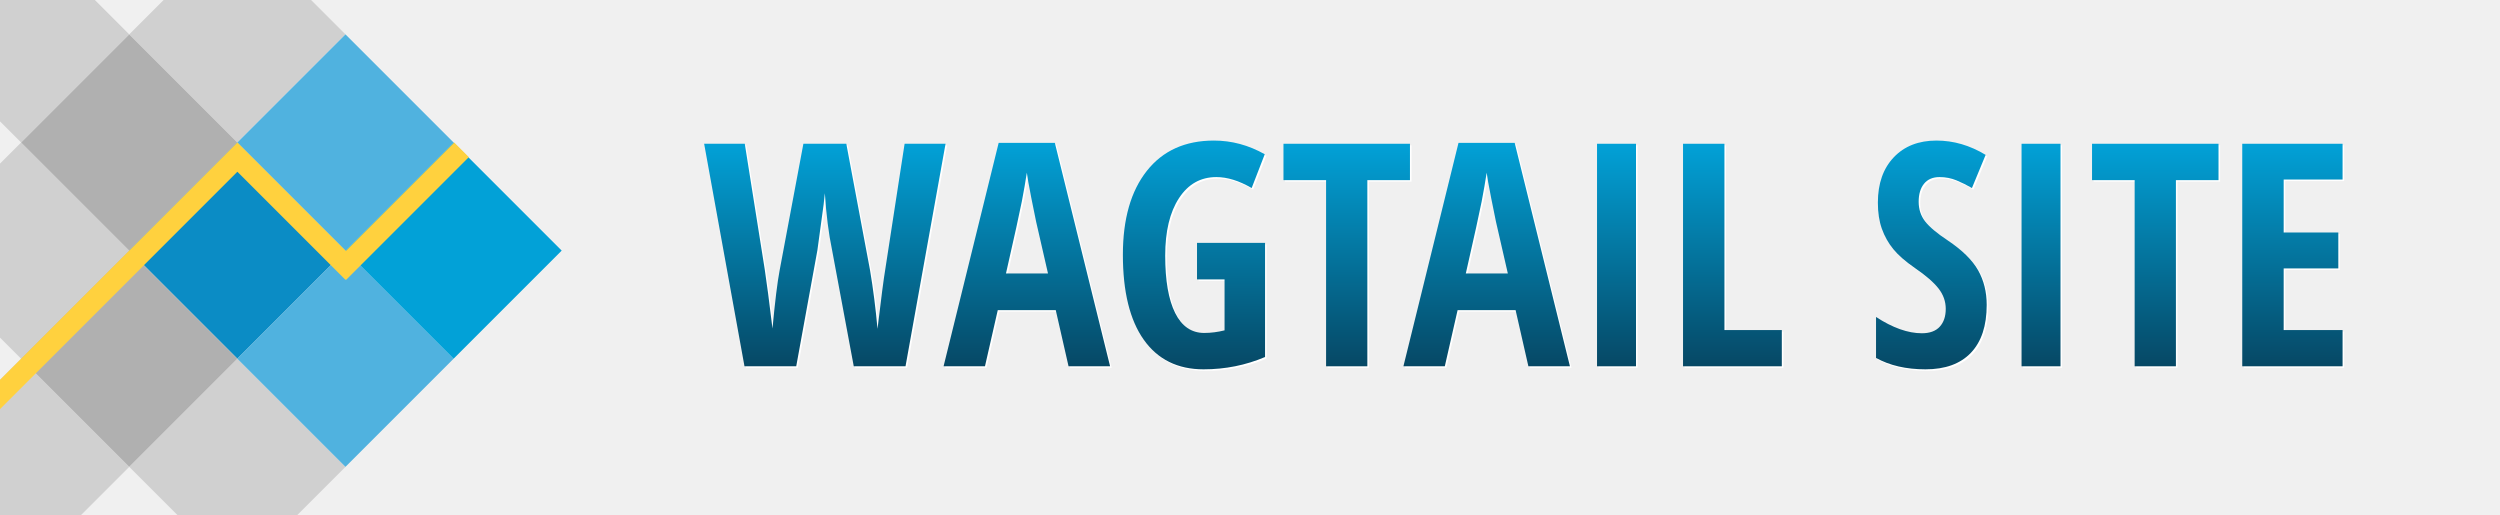
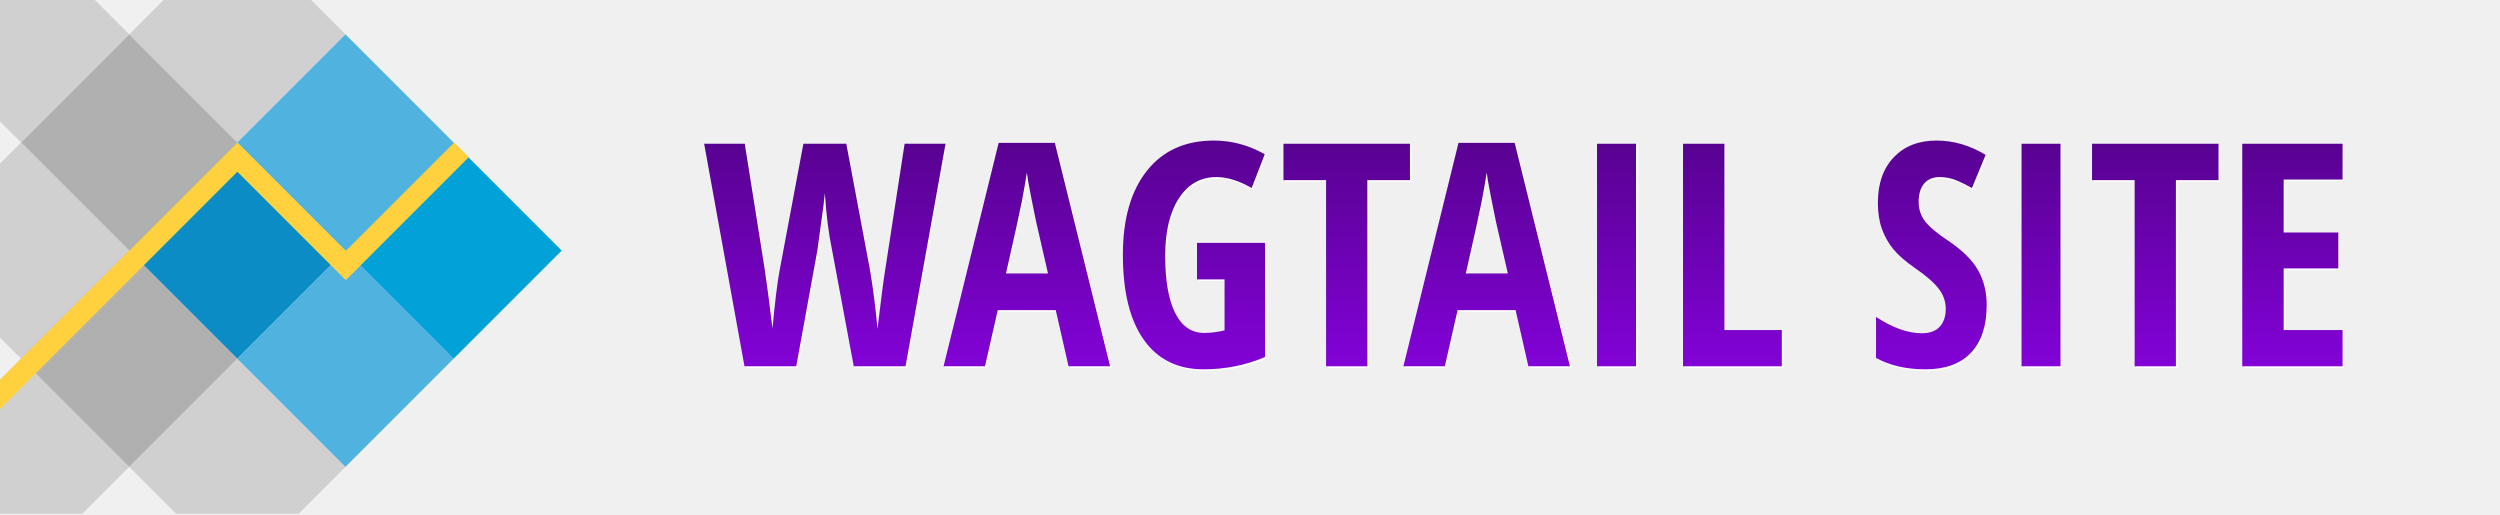
<svg xmlns="http://www.w3.org/2000/svg" width="100%" height="100%" viewBox="0 0 1603.93 330" version="1.1" xml:space="preserve" style="fill-rule:evenodd;clip-rule:evenodd;stroke-linejoin:round;stroke-miterlimit:2;">
-   <g transform="matrix(0.707107,-0.707107,0.707107,0.707107,-212.718,125.508)">
-     <rect x="184.1" y="233.984" width="98.094" height="98.094" style="fill:rgb(11,140,197);" />
-   </g>
-   <g transform="matrix(0.707107,-0.707107,0.707107,0.707107,-282.081,56.1452)">
-     <rect x="184.1" y="233.984" width="98.094" height="98.094" style="fill:rgb(176,176,176);" />
-   </g>
-   <g transform="matrix(0.707107,-0.707107,0.707107,0.707107,-282.081,194.871)">
-     <rect x="184.1" y="233.984" width="98.094" height="98.094" style="fill:rgb(176,176,176);" />
-   </g>
-   <g transform="matrix(0.707107,-0.707107,0.707107,0.707107,-212.718,-13.2176)">
-     <rect x="184.1" y="233.984" width="98.094" height="98.094" style="fill:rgb(176,176,176);fill-opacity:0.5;" />
-   </g>
-   <g transform="matrix(0.707107,-0.707107,0.707107,0.707107,-351.444,125.508)">
-     <rect x="184.1" y="233.984" width="98.094" height="98.094" style="fill:rgb(176,176,176);fill-opacity:0.5;" />
-   </g>
-   <g transform="matrix(0.707107,-0.707107,0.707107,0.707107,-212.718,264.234)">
-     <rect x="184.1" y="233.984" width="98.094" height="98.094" style="fill:rgb(176,176,176);fill-opacity:0.5;" />
-   </g>
-   <g transform="matrix(0.707107,-0.707107,0.707107,0.707107,-351.444,264.234)">
-     <rect x="184.1" y="233.984" width="98.094" height="98.094" style="fill:rgb(176,176,176);fill-opacity:0.5;" />
-   </g>
-   <g transform="matrix(0.707107,-0.707107,0.707107,0.707107,-351.444,-13.2176)">
-     <rect x="184.1" y="233.984" width="98.094" height="98.094" style="fill:rgb(176,176,176);fill-opacity:0.5;" />
-   </g>
-   <g transform="matrix(0.707107,-0.707107,0.707107,0.707107,-143.355,56.1452)">
-     <rect x="184.1" y="233.984" width="98.094" height="98.094" style="fill:rgb(80,178,223);" />
-   </g>
-   <g transform="matrix(0.707107,-0.707107,0.707107,0.707107,-143.355,194.871)">
-     <rect x="184.1" y="233.984" width="98.094" height="98.094" style="fill:rgb(80,178,223);" />
-   </g>
-   <g transform="matrix(0.707107,-0.707107,0.707107,0.707107,-73.9922,125.508)">
-     <rect x="184.1" y="233.984" width="98.094" height="98.094" style="fill:rgb(2,161,215);" />
-   </g>
-   <g transform="matrix(1,0,0,-1,0,321.563)">
-     <path d="M152.291,211.378L0,59.087L0,77.869L152.275,230.144L152.291,230.128L152.307,230.144L221.85,160.601L291.394,230.144L300.785,220.753L222.062,142.031L221.85,142.243L221.638,142.031L152.291,211.378Z" style="fill:rgb(255,209,62);" />
-   </g>
+   <path d="M82.912,22.056l-69.362,69.362l69.362,69.363l69.363,-69.363l-69.363,-69.362Z" style="fill:rgb(176,176,176);" />
+   <path d="M82.912,160.781l-69.362,69.363l69.362,69.363l69.363,-69.363l-69.363,-69.363Z" style="fill:rgb(176,176,176);" />
+   <path d="M199.583,0l-94.615,0l-22.056,22.056l69.363,69.362l69.363,-69.362l-22.055,-22.056Z" style="fill:rgb(176,176,176);fill-opacity:0.5;" />
+   <path d="M113.02,329.614l78.511,0l30.107,-30.107l-69.363,-69.363l-69.363,69.363l30.108,30.107Z" style="fill:rgb(176,176,176);fill-opacity:0.5;" />
+   <path d="M0,0l0,77.869l13.55,13.549l69.362,-69.362l-22.055,-22.056l-60.857,-0Z" style="fill:rgb(176,176,176);fill-opacity:0.5;" />
+   <path d="M13.55,368.87l-1.598,-1.597l3.195,-0l-1.597,1.597Zm-13.55,-125.176l0,85.92l52.805,0l30.107,-30.107l-69.362,-69.363l-13.55,13.55Z" style="fill:rgb(176,176,176);fill-opacity:0.5;" />
+   <path d="M0,104.968l0,111.627l13.55,13.549l69.362,-69.363l-69.362,-69.363l-13.55,13.55Z" style="fill:rgb(176,176,176);fill-opacity:0.5;" />
+   <path d="M152.275,91.418l-69.363,69.363l69.363,69.363l69.363,-69.363l-69.363,-69.363Z" style="fill:rgb(11,140,197);" />
+   <path d="M221.638,22.056l-69.363,69.362l69.363,69.363l69.363,-69.363l-69.363,-69.362Z" style="fill:rgb(80,178,223);" />
+   <path d="M221.638,160.781l-69.363,69.363l69.363,69.363l69.363,-69.363l-69.363,-69.363Z" style="fill:rgb(80,178,223);" />
+   <path d="M291.001,91.418l-69.363,69.363l69.363,69.363l69.363,-69.363l-69.363,-69.363Z" style="fill:rgb(2,161,215);" />
+   <path d="M152.291,110.184l-152.291,152.291l0,-18.781l152.275,-152.276l0.016,0.016l0.016,-0.016l69.543,69.544l69.544,-69.544l9.391,9.391l-78.723,78.722l-0.212,-0.212l-0.212,0.212l-69.347,-69.347Z" style="fill:rgb(255,209,62);" />
  <path d="M607.64 93.23L581.96 236L548.75 236L534.79 161.20Q531.57 145.86 530.20 124.96L530.20 124.96L529.42 132.19L525.41 161.59L511.84 236L478.64 236L452.76 93.23L478.83 93.23L491.63 173.79Q493.48 185.90 496.61 211.78L496.61 211.78Q499.05 185.61 501.20 174.38L501.20 174.38L516.43 93.23L543.97 93.23L559.20 174.38Q562.23 192.45 563.99 211.98L563.99 211.98Q567.41 183.07 568.97 173.79L568.97 173.79L581.37 93.23L607.64 93.23Z" fill="#FFFFFF" />
  <path d="M713.21 236L686.55 236L678.34 199.96L641.14 199.96L632.93 236L606.37 236L641.72 92.64L677.76 92.64L713.21 236ZM646.41 176.43L673.36 176.43L665.75 143.23Q665.06 140.20 662.67 128.04Q660.28 115.88 659.79 111.78L659.79 111.78Q658.52 120.18 656.57 130.29Q654.61 140.39 646.41 176.43L646.41 176.43Z" fill="#FFFFFF" />
  <path d="M768.97 180.24L768.97 156.80L812.62 156.80L812.62 230.04Q794.07 237.95 773.17 237.95L773.17 237.95Q748.27 237.95 734.84 219.01Q721.41 200.06 721.41 164.42L721.41 164.42Q721.41 130.04 736.79 110.61Q752.17 91.18 779.81 91.18L779.81 91.18Q796.90 91.18 812.43 99.96L812.43 99.96L804.03 121.64Q791.92 114.61 781.37 114.61L781.37 114.61Q766.23 114.61 757.40 128.14Q748.56 141.66 748.56 165.00L748.56 165.00Q748.56 189.03 754.96 201.82Q761.35 214.61 773.56 214.61L773.56 214.61Q780.00 214.61 786.64 212.95L786.64 212.95L786.64 180.24L768.97 180.24Z" fill="#FFFFFF" />
  <path d="M878.25 116.57L878.25 236L851.78 236L851.78 116.57L824.44 116.57L824.44 93.23L905.59 93.23L905.59 116.57L878.25 116.57Z" fill="#FFFFFF" />
  <path d="M1008.23 236L981.57 236L973.36 199.96L936.16 199.96L927.95 236L901.39 236L936.74 92.64L972.78 92.64L1008.23 236ZM941.43 176.43L968.38 176.43L960.77 143.23Q960.08 140.20 957.69 128.04Q955.30 115.88 954.81 111.78L954.81 111.78Q953.54 120.18 951.59 130.29Q949.63 140.39 941.43 176.43L941.43 176.43Z" fill="#FFFFFF" />
  <path d="M1050.61 236L1025.61 236L1025.61 93.23L1050.61 93.23L1050.61 236Z" fill="#FFFFFF" />
  <path d="M1144.16 236L1080.79 236L1080.79 93.23L1107.35 93.23L1107.35 212.76L1144.16 212.76L1144.16 236Z" fill="#FFFFFF" />
  <path d="" fill="#FFFFFF" />
  <path d="M1275.61 196.64L1275.61 196.64Q1275.61 216.66 1265.50 227.31Q1255.39 237.95 1236.35 237.95L1236.35 237.95Q1217.70 237.95 1204.61 230.63L1204.61 230.63L1204.61 204.36Q1220.63 214.81 1234.01 214.81L1234.01 214.81Q1241.63 214.81 1245.48 210.61Q1249.34 206.41 1249.34 199.18L1249.34 199.18Q1249.34 192.05 1244.75 186.15Q1240.16 180.24 1229.61 173.01L1229.61 173.01Q1220.43 166.66 1215.70 160.85Q1210.96 155.04 1208.37 147.82Q1205.79 140.59 1205.79 131.02L1205.79 131.02Q1205.79 112.66 1215.99 101.92Q1226.20 91.18 1243.38 91.18L1243.38 91.18Q1259.79 91.18 1274.93 100.36L1274.93 100.36L1266.14 121.64Q1261.45 118.91 1256.32 116.76Q1251.20 114.61 1245.34 114.61L1245.34 114.61Q1238.89 114.61 1235.42 118.86Q1231.96 123.11 1231.96 130.43L1231.96 130.43Q1231.96 137.66 1236.11 143.03Q1240.26 148.40 1250.61 155.24L1250.61 155.24Q1264.57 164.61 1270.09 174.38Q1275.61 184.14 1275.61 196.64Z" fill="#FFFFFF" />
  <path d="M1322.97 236L1297.97 236L1297.97 93.23L1322.97 93.23L1322.97 236Z" fill="#FFFFFF" />
  <path d="M1397.00 116.57L1397.00 236L1370.53 236L1370.53 116.57L1343.19 116.57L1343.19 93.23L1424.34 93.23L1424.34 116.57L1397.00 116.57Z" fill="#FFFFFF" />
  <path d="M1503.93 212.76L1503.93 236L1439.57 236L1439.57 93.23L1503.93 93.23L1503.93 116.18L1466.14 116.18L1466.14 150.16L1501.20 150.16L1501.20 173.21L1466.14 173.21L1466.14 212.76L1503.93 212.76Z" fill="#FFFFFF" />
  <path d="M606.64 92.23L580.96 235L547.75 235L533.79 160.20Q530.57 144.86 529.20 123.96L529.20 123.96L528.42 131.19L524.41 160.59L510.84 235L477.64 235L451.76 92.23L477.83 92.23L490.63 172.79Q492.48 184.90 495.61 210.78L495.61 210.78Q498.05 184.61 500.20 173.38L500.20 173.38L515.43 92.23L542.97 92.23L558.20 173.38Q561.23 191.45 562.99 210.98L562.99 210.98Q566.41 182.07 567.97 172.79L567.97 172.79L580.37 92.23L606.64 92.23Z" fill="url(#TextGradient)" />
  <path d="M712.21 235L685.55 235L677.34 198.96L640.14 198.96L631.93 235L605.37 235L640.72 91.64L676.76 91.64L712.21 235ZM645.41 175.43L672.36 175.43L664.75 142.23Q664.06 139.20 661.67 127.04Q659.28 114.88 658.79 110.78L658.79 110.78Q657.52 119.18 655.57 129.29Q653.61 139.39 645.41 175.43L645.41 175.43Z" fill="url(#TextGradient)" />
  <path d="M767.97 179.24L767.97 155.80L811.62 155.80L811.62 229.04Q793.07 236.95 772.17 236.95L772.17 236.95Q747.27 236.95 733.84 218.01Q720.41 199.06 720.41 163.42L720.41 163.42Q720.41 129.04 735.79 109.61Q751.17 90.18 778.81 90.18L778.81 90.18Q795.90 90.18 811.43 98.96L811.43 98.96L803.03 120.64Q790.92 113.61 780.37 113.61L780.37 113.61Q765.23 113.61 756.40 127.14Q747.56 140.66 747.56 164.00L747.56 164.00Q747.56 188.03 753.96 200.82Q760.35 213.61 772.56 213.61L772.56 213.61Q779.00 213.61 785.64 211.95L785.64 211.95L785.64 179.24L767.97 179.24Z" fill="url(#TextGradient)" />
  <path d="M877.25 115.57L877.25 235L850.78 235L850.78 115.57L823.44 115.57L823.44 92.23L904.59 92.23L904.59 115.57L877.25 115.57Z" fill="url(#TextGradient)" />
  <path d="M1007.23 235L980.57 235L972.36 198.96L935.16 198.96L926.95 235L900.39 235L935.74 91.64L971.78 91.64L1007.23 235ZM940.43 175.43L967.38 175.43L959.77 142.23Q959.08 139.20 956.69 127.04Q954.30 114.88 953.81 110.78L953.81 110.78Q952.54 119.18 950.59 129.29Q948.63 139.39 940.43 175.43L940.43 175.43Z" fill="url(#TextGradient)" />
  <path d="M1049.61 235L1024.61 235L1024.61 92.23L1049.61 92.23L1049.61 235Z" fill="url(#TextGradient)" />
  <path d="M1143.16 235L1079.79 235L1079.79 92.23L1106.35 92.23L1106.35 211.76L1143.16 211.76L1143.16 235Z" fill="url(#TextGradient)" />
  <path d="" fill="url(#TextGradient)" />
  <path d="M1274.61 195.64L1274.61 195.64Q1274.61 215.66 1264.50 226.31Q1254.39 236.95 1235.35 236.95L1235.35 236.95Q1216.70 236.95 1203.61 229.63L1203.61 229.63L1203.61 203.36Q1219.63 213.81 1233.01 213.81L1233.01 213.81Q1240.63 213.81 1244.48 209.61Q1248.34 205.41 1248.34 198.18L1248.34 198.18Q1248.34 191.05 1243.75 185.15Q1239.16 179.24 1228.61 172.01L1228.61 172.01Q1219.43 165.66 1214.70 159.85Q1209.96 154.04 1207.37 146.82Q1204.79 139.59 1204.79 130.02L1204.79 130.02Q1204.79 111.66 1214.99 100.92Q1225.20 90.18 1242.38 90.18L1242.38 90.18Q1258.79 90.18 1273.93 99.36L1273.93 99.36L1265.14 120.64Q1260.45 117.91 1255.32 115.76Q1250.20 113.61 1244.34 113.61L1244.34 113.61Q1237.89 113.61 1234.42 117.86Q1230.96 122.11 1230.96 129.43L1230.96 129.43Q1230.96 136.66 1235.11 142.03Q1239.26 147.40 1249.61 154.24L1249.61 154.24Q1263.57 163.61 1269.09 173.38Q1274.61 183.14 1274.61 195.64Z" fill="url(#TextGradient)" />
  <path d="M1321.97 235L1296.97 235L1296.97 92.23L1321.97 92.23L1321.97 235Z" fill="url(#TextGradient)" />
  <path d="M1396.00 115.57L1396.00 235L1369.53 235L1369.53 115.57L1342.19 115.57L1342.19 92.23L1423.34 92.23L1423.34 115.57L1396.00 115.57Z" fill="url(#TextGradient)" />
  <path d="M1502.93 211.76L1502.93 235L1438.57 235L1438.57 92.23L1502.93 92.23L1502.93 115.18L1465.14 115.18L1465.14 149.16L1500.20 149.16L1500.20 172.21L1465.14 172.21L1465.14 211.76L1502.93 211.76Z" fill="url(#TextGradient)" />
  <defs>
    <linearGradient id="TextGradient" x1="0" y1="0" x2="0" y2="1">
-       <stop offset="0" style="stop-color:rgb(2,161,215);stop-opacity:1" />
-       <stop offset="1" style="stop-color:rgb(6,72,101);stop-opacity:1" />
+       <stop offset="0" style="stop-color:#580291;stop-opacity:1" />
+       <stop offset="1" style="stop-color:#8202D7;stop-opacity:1" />
    </linearGradient>
  </defs>
</svg>
